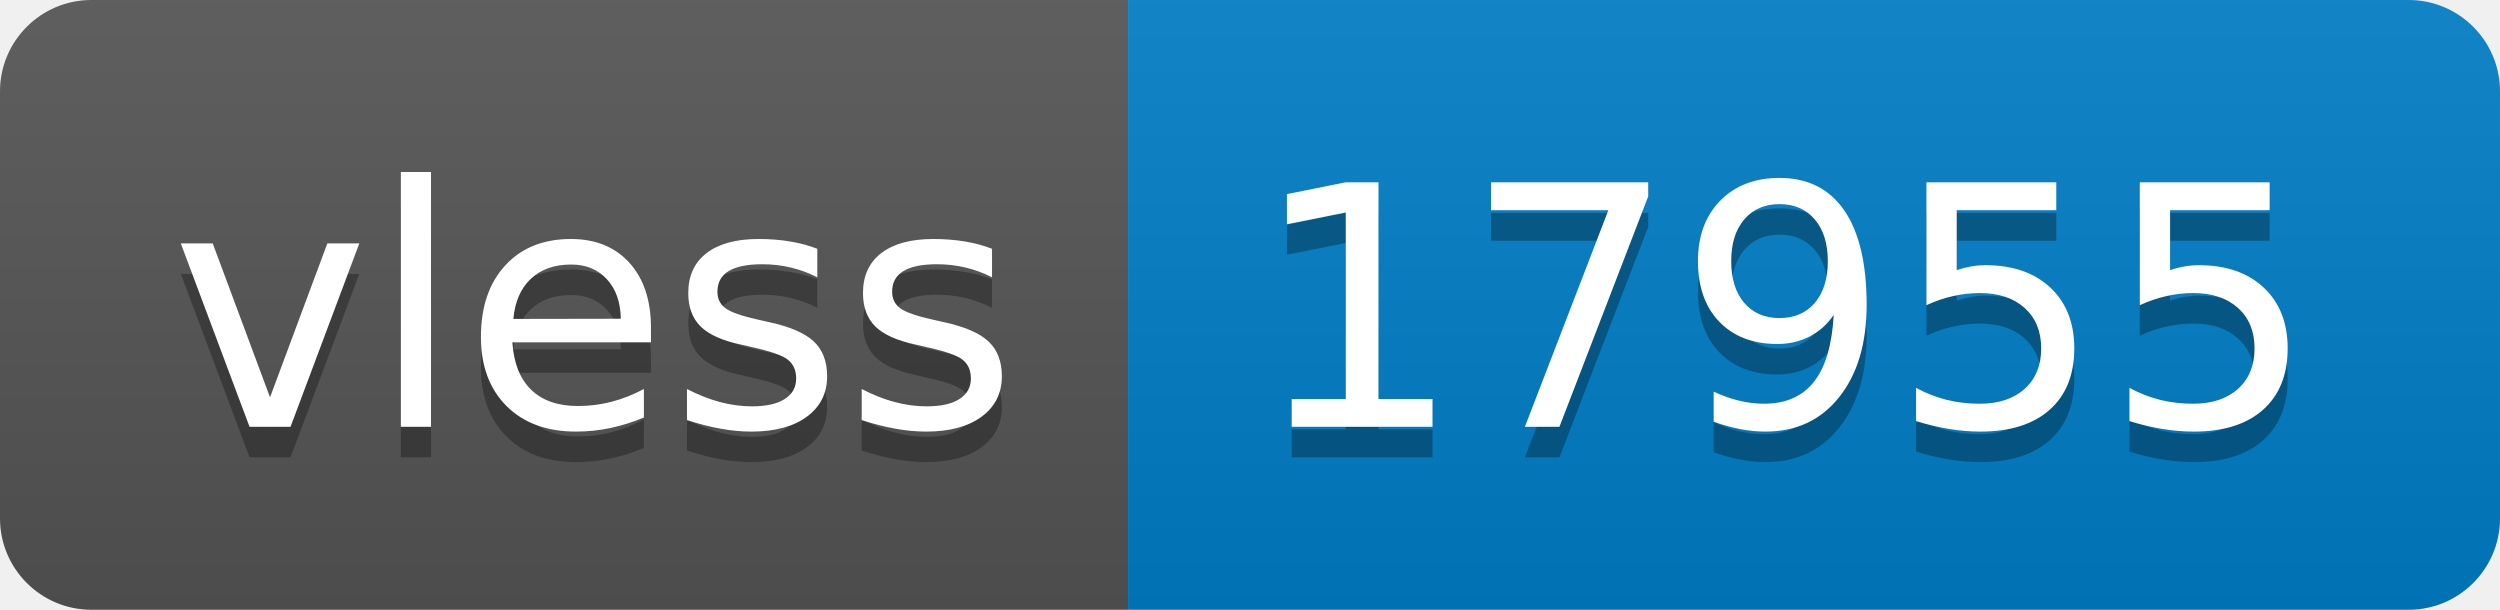
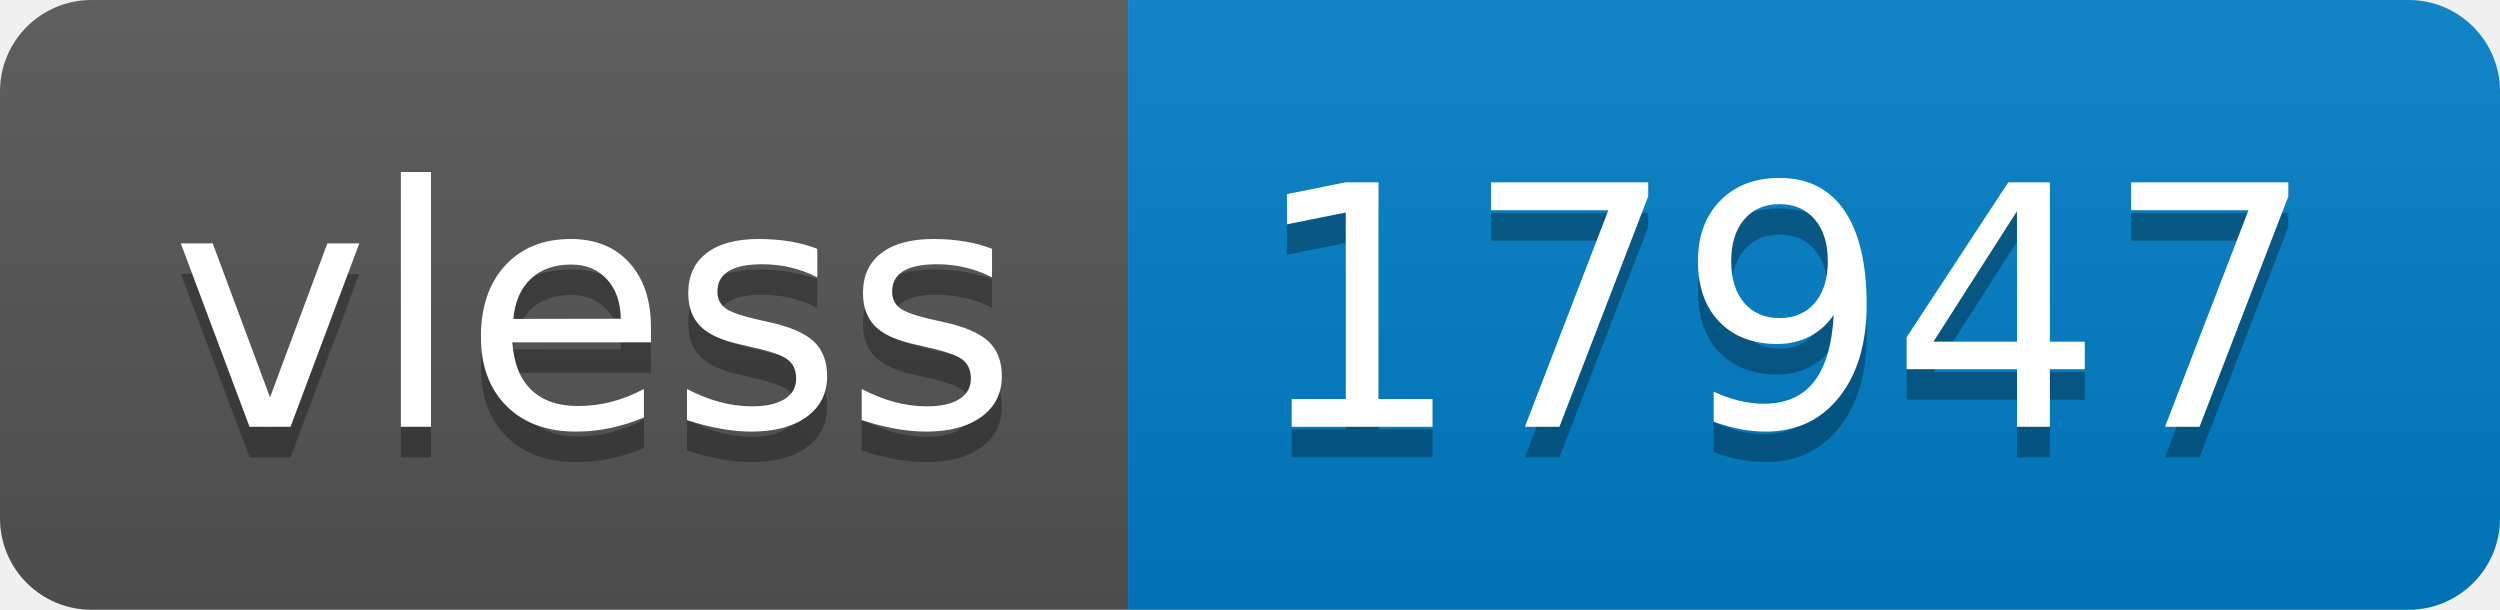
- <svg xmlns="http://www.w3.org/2000/svg" width="82" height="20" role="img" aria-label="vless: 17955">
+ <svg xmlns="http://www.w3.org/2000/svg" width="82" height="20" role="img" aria-label="vless: 17947">
  <linearGradient id="s" x2="0" y2="100%">
    <stop offset="0" stop-color="#bbb" stop-opacity=".1" />
    <stop offset="1" stop-opacity=".1" />
  </linearGradient>
  <clipPath id="r">
    <rect width="82" height="20" rx="3" fill="#fff" />
  </clipPath>
  <g clip-path="url(#r)">
    <rect width="37" height="20" fill="#555" />
    <rect x="37" width="45" height="20" fill="#007ec6" />
    <rect width="82" height="20" fill="url(#s)" />
  </g>
  <g fill="#fff" text-anchor="middle" font-family="Verdana,Geneva,DejaVu Sans,sans-serif" text-rendering="geometricPrecision" font-size="110">
    <text aria-hidden="true" x="195" y="150" fill="#010101" fill-opacity=".3" transform="scale(.1)" textLength="270">vless</text>
    <text x="195" y="140" transform="scale(.1)" fill="#fff" textLength="270">vless</text>
-     <text aria-hidden="true" x="585" y="150" fill="#010101" fill-opacity=".3" transform="scale(.1)" textLength="350">17955</text>
-     <text x="585" y="140" transform="scale(.1)" fill="#fff" textLength="350">17955</text>
+     <text aria-hidden="true" x="585" y="150" fill="#010101" fill-opacity=".3" transform="scale(.1)" textLength="350">17947</text>
+     <text x="585" y="140" transform="scale(.1)" fill="#fff" textLength="350">17947</text>
  </g>
</svg>
